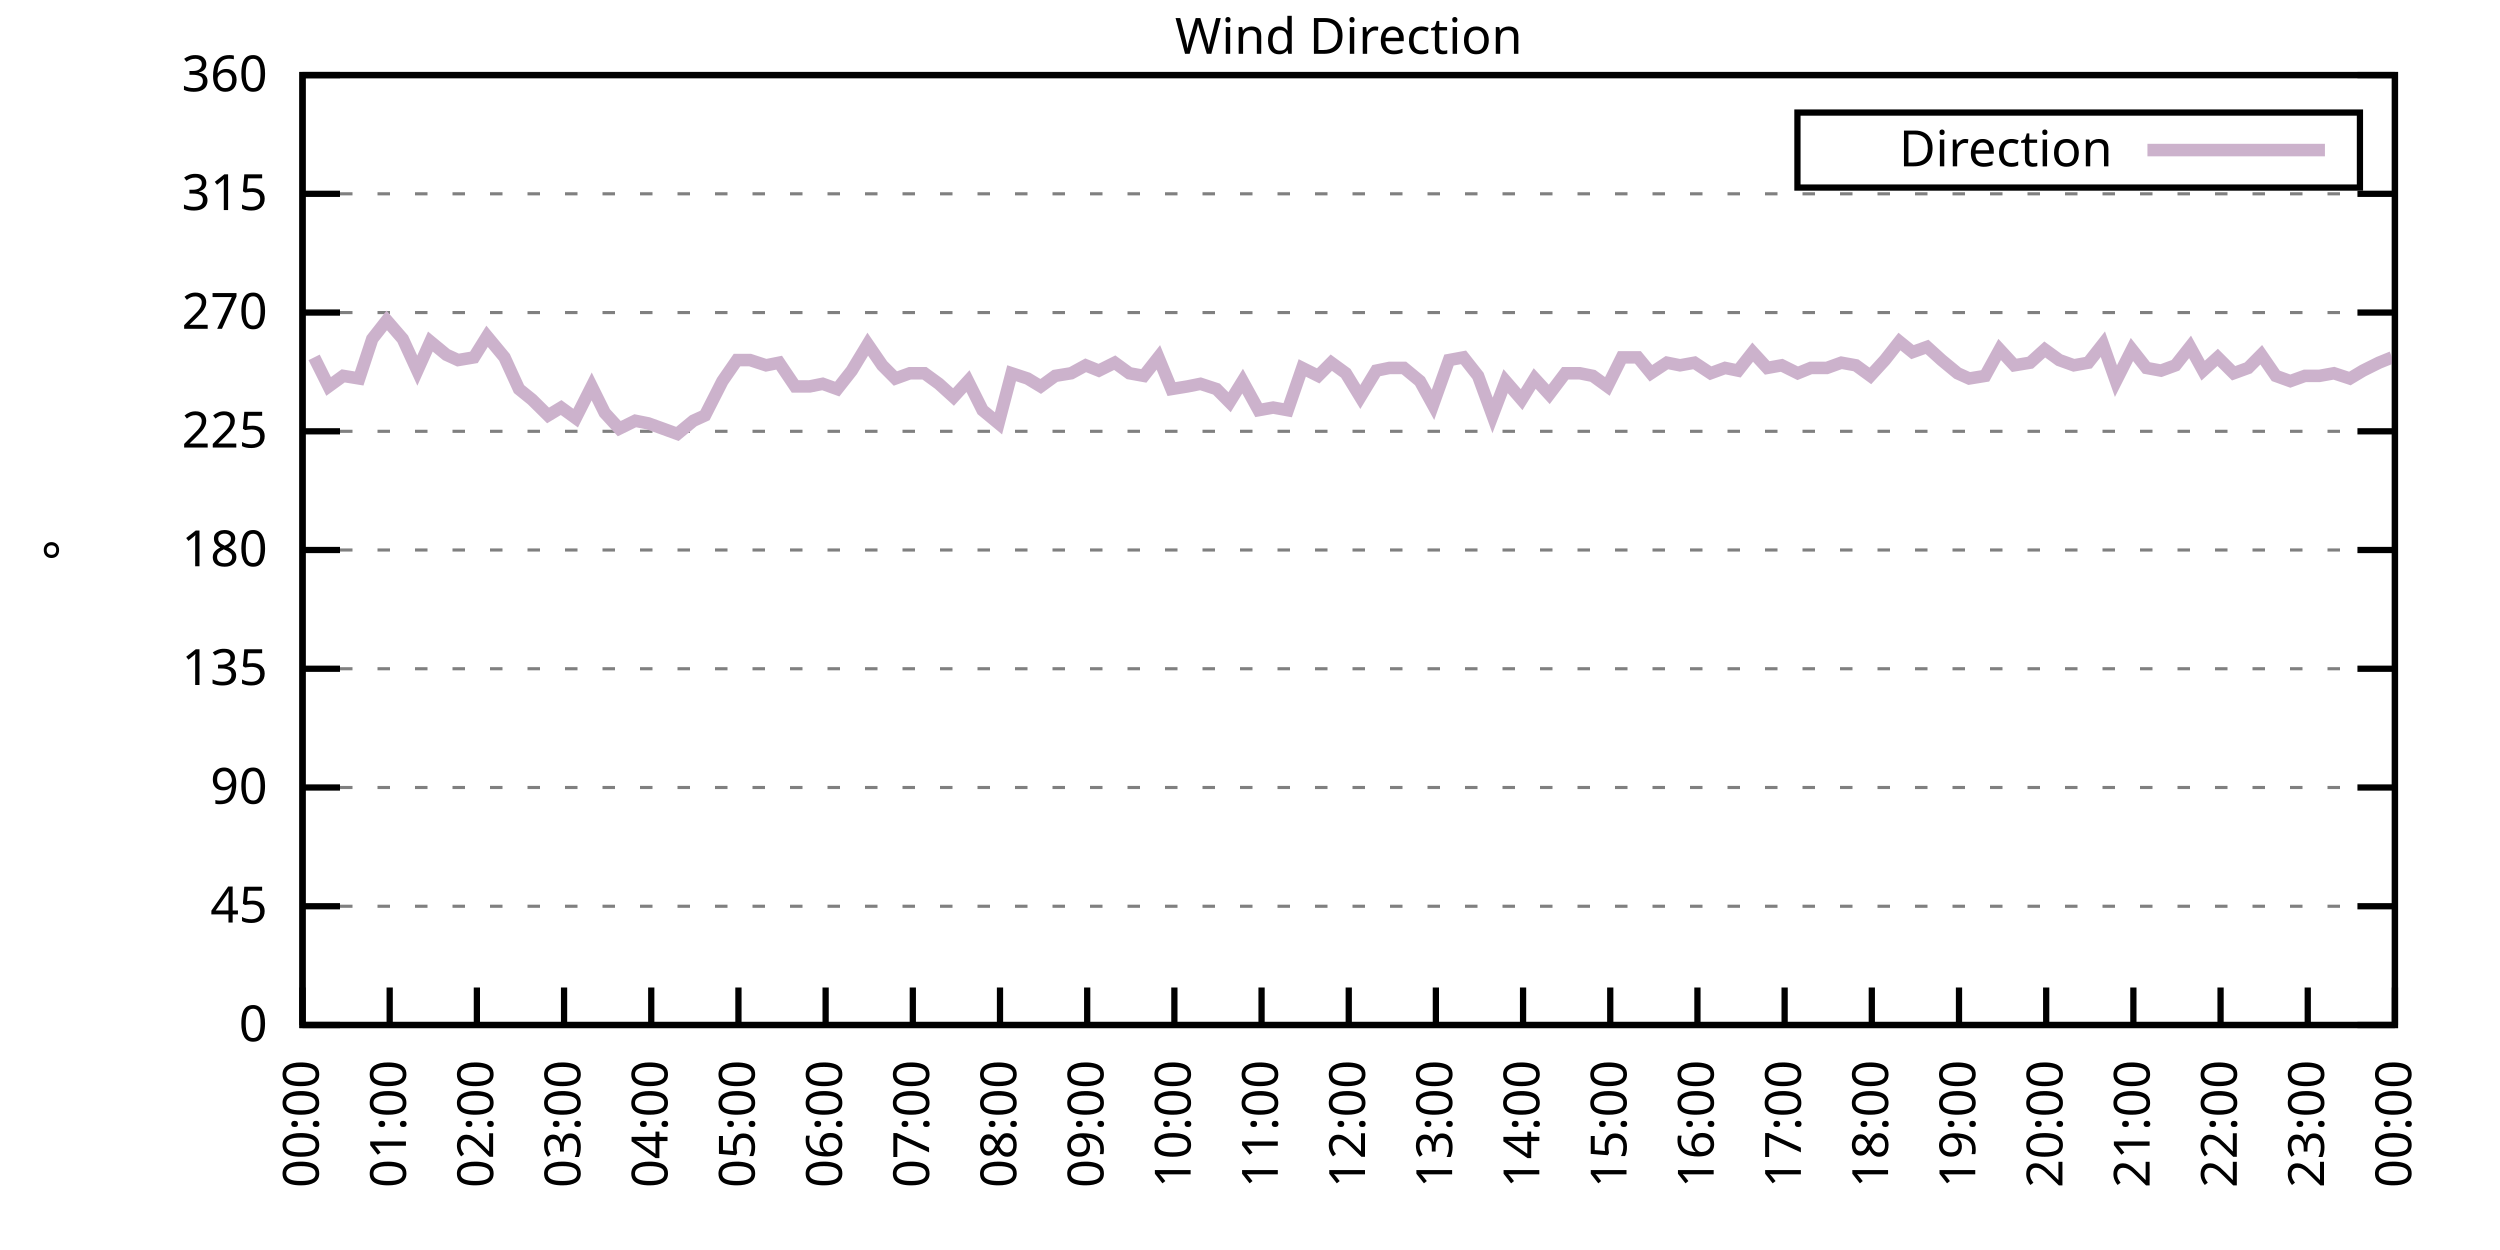
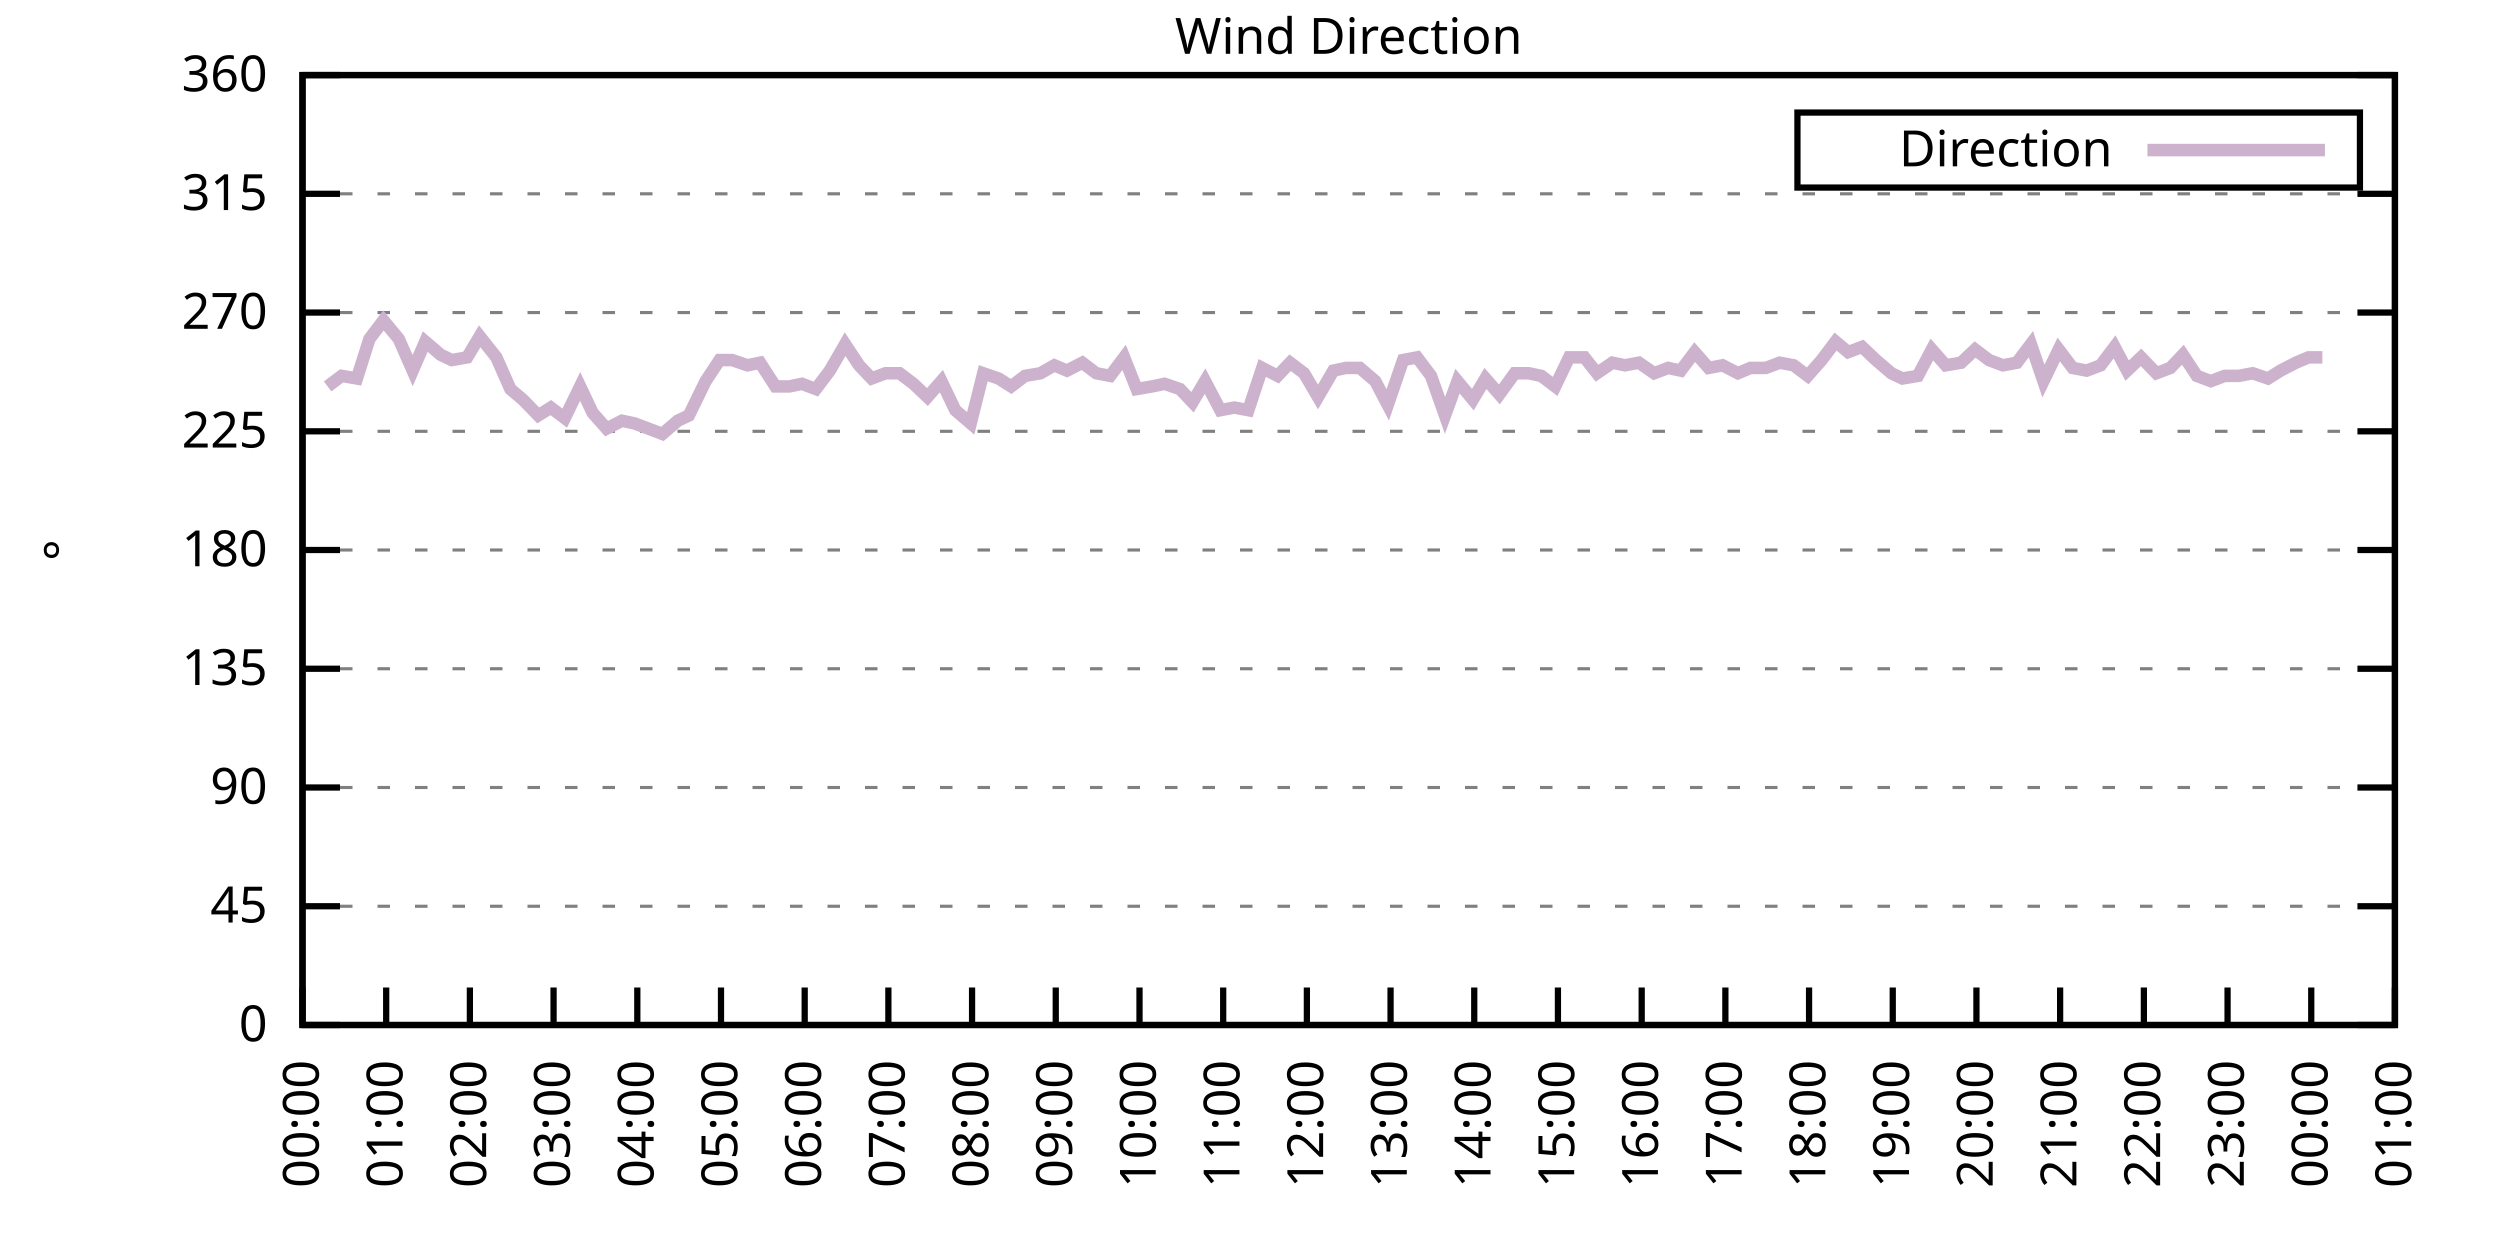
<svg xmlns="http://www.w3.org/2000/svg" xmlns:xlink="http://www.w3.org/1999/xlink" width="400" height="200" viewBox="0 0 400 200">
  <g id="gnuplot_canvas">
    <rect x="0" y="0" width="400" height="200" fill="none" />
    <defs>
      <circle id="gpDot" r="0.5" stroke-width="0.5" stroke="currentColor" />
      <path id="gpPt0" stroke-width="0.333" stroke="currentColor" d="M-1,0 h2 M0,-1 v2" />
      <path id="gpPt1" stroke-width="0.333" stroke="currentColor" d="M-1,-1 L1,1 M1,-1 L-1,1" />
      <path id="gpPt2" stroke-width="0.333" stroke="currentColor" d="M-1,0 L1,0 M0,-1 L0,1 M-1,-1 L1,1 M-1,1 L1,-1" />
      <rect id="gpPt3" stroke-width="0.333" stroke="currentColor" x="-1" y="-1" width="2" height="2" />
      <rect id="gpPt4" stroke-width="0.333" stroke="currentColor" fill="currentColor" x="-1" y="-1" width="2" height="2" />
      <circle id="gpPt5" stroke-width="0.333" stroke="currentColor" cx="0" cy="0" r="1" />
      <use xlink:href="#gpPt5" id="gpPt6" fill="currentColor" stroke="none" />
      <path id="gpPt7" stroke-width="0.333" stroke="currentColor" d="M0,-1.33 L-1.33,0.67 L1.33,0.67 z" />
      <use xlink:href="#gpPt7" id="gpPt8" fill="currentColor" stroke="none" />
      <use xlink:href="#gpPt7" id="gpPt9" stroke="currentColor" transform="rotate(180)" />
      <use xlink:href="#gpPt9" id="gpPt10" fill="currentColor" stroke="none" />
      <use xlink:href="#gpPt3" id="gpPt11" stroke="currentColor" transform="rotate(45)" />
      <use xlink:href="#gpPt11" id="gpPt12" fill="currentColor" stroke="none" />
      <path id="gpPt13" stroke-width="0.333" stroke="currentColor" d="M0,1.330 L1.265,0.411 L0.782,-1.067 L-0.782,-1.076 L-1.265,0.411 z" />
      <use xlink:href="#gpPt13" id="gpPt14" fill="currentColor" stroke="none" />
      <filter id="textbox" filterUnits="objectBoundingBox" x="0" y="0" height="1" width="1">
        <feFlood flood-color="white" flood-opacity="1" result="bgnd" />
        <feComposite in="SourceGraphic" in2="bgnd" operator="atop" />
      </filter>
      <filter id="greybox" filterUnits="objectBoundingBox" x="0" y="0" height="1" width="1">
        <feFlood flood-color="lightgrey" flood-opacity="1" result="grey" />
        <feComposite in="SourceGraphic" in2="grey" operator="atop" />
      </filter>
    </defs>
    <g fill="none" color="white" stroke="currentColor" stroke-width="1.00" stroke-linecap="butt" stroke-linejoin="miter">
</g>
    <g fill="none" color="black" stroke="currentColor" stroke-width="1.00" stroke-linecap="butt" stroke-linejoin="miter">
      <g stroke="none" shape-rendering="crispEdges">
        <polygon fill="rgb(255, 255, 255)" points="48.40,164.00 383.18,164.00 383.18,12.02 48.40,12.02 " />
      </g>
    </g>
    <g fill="none" color="black" stroke="currentColor" stroke-width="1.00" stroke-linecap="butt" stroke-linejoin="miter">
</g>
    <g fill="none" color="black" stroke="black" stroke-width="0.50" stroke-linecap="butt" stroke-linejoin="miter">
</g>
    <g fill="none" color="gray" stroke="currentColor" stroke-width="0.50" stroke-linecap="butt" stroke-linejoin="miter">
      <path stroke="gray" stroke-dasharray="2,4" class="gridline" d="M48.40,164.00 L383.19,164.00  " />
    </g>
    <g fill="none" color="gray" stroke="gray" stroke-width="1.00" stroke-linecap="butt" stroke-linejoin="miter">
</g>
    <g fill="none" color="black" stroke="currentColor" stroke-width="1.00" stroke-linecap="butt" stroke-linejoin="miter">
      <path stroke="black" d="M48.40,164.00 L54.40,164.00 M383.19,164.00 L377.19,164.00  " />
      <g transform="translate(42.80,166.60)" stroke="none" fill="black" font-family="Sans" font-size="8.00" text-anchor="end">
        <text>
          <tspan font-family="Sans"> 0</tspan>
        </text>
      </g>
    </g>
    <g fill="none" color="black" stroke="currentColor" stroke-width="1.00" stroke-linecap="butt" stroke-linejoin="miter">
</g>
    <g fill="none" color="black" stroke="black" stroke-width="0.50" stroke-linecap="butt" stroke-linejoin="miter">
</g>
    <g fill="none" color="gray" stroke="currentColor" stroke-width="0.50" stroke-linecap="butt" stroke-linejoin="miter">
      <path stroke="gray" stroke-dasharray="2,4" class="gridline" d="M48.40,145.00 L383.19,145.00  " />
    </g>
    <g fill="none" color="gray" stroke="gray" stroke-width="1.00" stroke-linecap="butt" stroke-linejoin="miter">
</g>
    <g fill="none" color="black" stroke="currentColor" stroke-width="1.00" stroke-linecap="butt" stroke-linejoin="miter">
      <path stroke="black" d="M48.40,145.00 L54.40,145.00 M383.19,145.00 L377.19,145.00  " />
      <g transform="translate(42.80,147.60)" stroke="none" fill="black" font-family="Sans" font-size="8.00" text-anchor="end">
        <text>
          <tspan font-family="Sans"> 45</tspan>
        </text>
      </g>
    </g>
    <g fill="none" color="black" stroke="currentColor" stroke-width="1.00" stroke-linecap="butt" stroke-linejoin="miter">
</g>
    <g fill="none" color="black" stroke="black" stroke-width="0.50" stroke-linecap="butt" stroke-linejoin="miter">
</g>
    <g fill="none" color="gray" stroke="currentColor" stroke-width="0.50" stroke-linecap="butt" stroke-linejoin="miter">
      <path stroke="gray" stroke-dasharray="2,4" class="gridline" d="M48.40,126.00 L383.19,126.00  " />
    </g>
    <g fill="none" color="gray" stroke="gray" stroke-width="1.00" stroke-linecap="butt" stroke-linejoin="miter">
</g>
    <g fill="none" color="black" stroke="currentColor" stroke-width="1.00" stroke-linecap="butt" stroke-linejoin="miter">
      <path stroke="black" d="M48.40,126.00 L54.40,126.00 M383.19,126.00 L377.19,126.00  " />
      <g transform="translate(42.80,128.60)" stroke="none" fill="black" font-family="Sans" font-size="8.00" text-anchor="end">
        <text>
          <tspan font-family="Sans"> 90</tspan>
        </text>
      </g>
    </g>
    <g fill="none" color="black" stroke="currentColor" stroke-width="1.00" stroke-linecap="butt" stroke-linejoin="miter">
</g>
    <g fill="none" color="black" stroke="black" stroke-width="0.50" stroke-linecap="butt" stroke-linejoin="miter">
</g>
    <g fill="none" color="gray" stroke="currentColor" stroke-width="0.50" stroke-linecap="butt" stroke-linejoin="miter">
      <path stroke="gray" stroke-dasharray="2,4" class="gridline" d="M48.40,107.00 L383.19,107.00  " />
    </g>
    <g fill="none" color="gray" stroke="gray" stroke-width="1.00" stroke-linecap="butt" stroke-linejoin="miter">
</g>
    <g fill="none" color="black" stroke="currentColor" stroke-width="1.00" stroke-linecap="butt" stroke-linejoin="miter">
      <path stroke="black" d="M48.40,107.00 L54.40,107.00 M383.19,107.00 L377.19,107.00  " />
      <g transform="translate(42.80,109.60)" stroke="none" fill="black" font-family="Sans" font-size="8.00" text-anchor="end">
        <text>
          <tspan font-family="Sans"> 135</tspan>
        </text>
      </g>
    </g>
    <g fill="none" color="black" stroke="currentColor" stroke-width="1.00" stroke-linecap="butt" stroke-linejoin="miter">
</g>
    <g fill="none" color="black" stroke="black" stroke-width="0.50" stroke-linecap="butt" stroke-linejoin="miter">
</g>
    <g fill="none" color="gray" stroke="currentColor" stroke-width="0.50" stroke-linecap="butt" stroke-linejoin="miter">
      <path stroke="gray" stroke-dasharray="2,4" class="gridline" d="M48.40,88.00 L383.19,88.00  " />
    </g>
    <g fill="none" color="gray" stroke="gray" stroke-width="1.00" stroke-linecap="butt" stroke-linejoin="miter">
</g>
    <g fill="none" color="black" stroke="currentColor" stroke-width="1.00" stroke-linecap="butt" stroke-linejoin="miter">
      <path stroke="black" d="M48.40,88.00 L54.40,88.00 M383.19,88.00 L377.19,88.00  " />
      <g transform="translate(42.80,90.60)" stroke="none" fill="black" font-family="Sans" font-size="8.00" text-anchor="end">
        <text>
          <tspan font-family="Sans"> 180</tspan>
        </text>
      </g>
    </g>
    <g fill="none" color="black" stroke="currentColor" stroke-width="1.00" stroke-linecap="butt" stroke-linejoin="miter">
</g>
    <g fill="none" color="black" stroke="black" stroke-width="0.50" stroke-linecap="butt" stroke-linejoin="miter">
</g>
    <g fill="none" color="gray" stroke="currentColor" stroke-width="0.50" stroke-linecap="butt" stroke-linejoin="miter">
      <path stroke="gray" stroke-dasharray="2,4" class="gridline" d="M48.40,69.01 L383.19,69.01  " />
    </g>
    <g fill="none" color="gray" stroke="gray" stroke-width="1.00" stroke-linecap="butt" stroke-linejoin="miter">
</g>
    <g fill="none" color="black" stroke="currentColor" stroke-width="1.00" stroke-linecap="butt" stroke-linejoin="miter">
      <path stroke="black" d="M48.40,69.01 L54.40,69.01 M383.19,69.01 L377.19,69.01  " />
      <g transform="translate(42.80,71.61)" stroke="none" fill="black" font-family="Sans" font-size="8.00" text-anchor="end">
        <text>
          <tspan font-family="Sans"> 225</tspan>
        </text>
      </g>
    </g>
    <g fill="none" color="black" stroke="currentColor" stroke-width="1.00" stroke-linecap="butt" stroke-linejoin="miter">
</g>
    <g fill="none" color="black" stroke="black" stroke-width="0.50" stroke-linecap="butt" stroke-linejoin="miter">
</g>
    <g fill="none" color="gray" stroke="currentColor" stroke-width="0.50" stroke-linecap="butt" stroke-linejoin="miter">
      <path stroke="gray" stroke-dasharray="2,4" class="gridline" d="M48.40,50.01 L383.19,50.01  " />
    </g>
    <g fill="none" color="gray" stroke="gray" stroke-width="1.00" stroke-linecap="butt" stroke-linejoin="miter">
</g>
    <g fill="none" color="black" stroke="currentColor" stroke-width="1.00" stroke-linecap="butt" stroke-linejoin="miter">
      <path stroke="black" d="M48.40,50.01 L54.40,50.01 M383.19,50.01 L377.19,50.01  " />
      <g transform="translate(42.80,52.61)" stroke="none" fill="black" font-family="Sans" font-size="8.00" text-anchor="end">
        <text>
          <tspan font-family="Sans"> 270</tspan>
        </text>
      </g>
    </g>
    <g fill="none" color="black" stroke="currentColor" stroke-width="1.00" stroke-linecap="butt" stroke-linejoin="miter">
</g>
    <g fill="none" color="black" stroke="black" stroke-width="0.50" stroke-linecap="butt" stroke-linejoin="miter">
</g>
    <g fill="none" color="gray" stroke="currentColor" stroke-width="0.50" stroke-linecap="butt" stroke-linejoin="miter">
      <path stroke="gray" stroke-dasharray="2,4" class="gridline" d="M48.40,31.01 L383.19,31.01  " />
    </g>
    <g fill="none" color="gray" stroke="gray" stroke-width="1.00" stroke-linecap="butt" stroke-linejoin="miter">
</g>
    <g fill="none" color="black" stroke="currentColor" stroke-width="1.00" stroke-linecap="butt" stroke-linejoin="miter">
      <path stroke="black" d="M48.40,31.01 L54.40,31.01 M383.19,31.01 L377.19,31.01  " />
      <g transform="translate(42.80,33.61)" stroke="none" fill="black" font-family="Sans" font-size="8.00" text-anchor="end">
        <text>
          <tspan font-family="Sans"> 315</tspan>
        </text>
      </g>
    </g>
    <g fill="none" color="black" stroke="currentColor" stroke-width="1.00" stroke-linecap="butt" stroke-linejoin="miter">
</g>
    <g fill="none" color="black" stroke="black" stroke-width="0.50" stroke-linecap="butt" stroke-linejoin="miter">
</g>
    <g fill="none" color="gray" stroke="currentColor" stroke-width="0.50" stroke-linecap="butt" stroke-linejoin="miter">
      <path stroke="gray" stroke-dasharray="2,4" class="gridline" d="M48.40,12.01 L383.19,12.01  " />
    </g>
    <g fill="none" color="gray" stroke="gray" stroke-width="1.00" stroke-linecap="butt" stroke-linejoin="miter">
</g>
    <g fill="none" color="black" stroke="currentColor" stroke-width="1.00" stroke-linecap="butt" stroke-linejoin="miter">
      <path stroke="black" d="M48.40,12.01 L54.40,12.01 M383.19,12.01 L377.19,12.01  " />
      <g transform="translate(42.80,14.61)" stroke="none" fill="black" font-family="Sans" font-size="8.00" text-anchor="end">
        <text>
          <tspan font-family="Sans"> 360</tspan>
        </text>
      </g>
    </g>
    <g fill="none" color="black" stroke="currentColor" stroke-width="1.00" stroke-linecap="butt" stroke-linejoin="miter">
      <path stroke="black" d="M48.40,164.00 L48.40,158.00  " />
      <g transform="translate(51.00,169.60) rotate(270.00)" stroke="none" fill="black" font-family="Sans" font-size="8.00" text-anchor="end">
        <text>
          <tspan font-family="Sans">00:00</tspan>
        </text>
      </g>
    </g>
    <g fill="none" color="black" stroke="currentColor" stroke-width="1.00" stroke-linecap="butt" stroke-linejoin="miter">
-       <path stroke="black" d="M62.35,164.00 L62.35,158.00  " />
-       <g transform="translate(64.95,169.60) rotate(270.00)" stroke="none" fill="black" font-family="Sans" font-size="8.00" text-anchor="end">
+       <path stroke="black" d="M61.79,164.00 L61.79,158.00  " />
+       <g transform="translate(64.39,169.60) rotate(270.00)" stroke="none" fill="black" font-family="Sans" font-size="8.00" text-anchor="end">
        <text>
          <tspan font-family="Sans">01:00</tspan>
        </text>
      </g>
    </g>
    <g fill="none" color="black" stroke="currentColor" stroke-width="1.00" stroke-linecap="butt" stroke-linejoin="miter">
-       <path stroke="black" d="M76.30,164.00 L76.30,158.00  " />
-       <g transform="translate(78.90,169.60) rotate(270.00)" stroke="none" fill="black" font-family="Sans" font-size="8.00" text-anchor="end">
+       <path stroke="black" d="M75.18,164.00 L75.18,158.00  " />
+       <g transform="translate(77.78,169.60) rotate(270.00)" stroke="none" fill="black" font-family="Sans" font-size="8.00" text-anchor="end">
        <text>
          <tspan font-family="Sans">02:00</tspan>
        </text>
      </g>
    </g>
    <g fill="none" color="black" stroke="currentColor" stroke-width="1.00" stroke-linecap="butt" stroke-linejoin="miter">
-       <path stroke="black" d="M90.25,164.00 L90.25,158.00  " />
-       <g transform="translate(92.85,169.60) rotate(270.00)" stroke="none" fill="black" font-family="Sans" font-size="8.00" text-anchor="end">
+       <path stroke="black" d="M88.57,164.00 L88.57,158.00  " />
+       <g transform="translate(91.17,169.60) rotate(270.00)" stroke="none" fill="black" font-family="Sans" font-size="8.00" text-anchor="end">
        <text>
          <tspan font-family="Sans">03:00</tspan>
        </text>
      </g>
    </g>
    <g fill="none" color="black" stroke="currentColor" stroke-width="1.00" stroke-linecap="butt" stroke-linejoin="miter">
-       <path stroke="black" d="M104.20,164.00 L104.20,158.00  " />
-       <g transform="translate(106.80,169.60) rotate(270.00)" stroke="none" fill="black" font-family="Sans" font-size="8.00" text-anchor="end">
+       <path stroke="black" d="M101.97,164.00 L101.97,158.00  " />
+       <g transform="translate(104.57,169.60) rotate(270.00)" stroke="none" fill="black" font-family="Sans" font-size="8.00" text-anchor="end">
        <text>
          <tspan font-family="Sans">04:00</tspan>
        </text>
      </g>
    </g>
    <g fill="none" color="black" stroke="currentColor" stroke-width="1.00" stroke-linecap="butt" stroke-linejoin="miter">
-       <path stroke="black" d="M118.15,164.00 L118.15,158.00  " />
-       <g transform="translate(120.75,169.60) rotate(270.00)" stroke="none" fill="black" font-family="Sans" font-size="8.00" text-anchor="end">
+       <path stroke="black" d="M115.36,164.00 L115.36,158.00  " />
+       <g transform="translate(117.96,169.60) rotate(270.00)" stroke="none" fill="black" font-family="Sans" font-size="8.00" text-anchor="end">
        <text>
          <tspan font-family="Sans">05:00</tspan>
        </text>
      </g>
    </g>
    <g fill="none" color="black" stroke="currentColor" stroke-width="1.00" stroke-linecap="butt" stroke-linejoin="miter">
-       <path stroke="black" d="M132.10,164.00 L132.10,158.00  " />
-       <g transform="translate(134.70,169.60) rotate(270.00)" stroke="none" fill="black" font-family="Sans" font-size="8.00" text-anchor="end">
+       <path stroke="black" d="M128.75,164.00 L128.75,158.00  " />
+       <g transform="translate(131.35,169.60) rotate(270.00)" stroke="none" fill="black" font-family="Sans" font-size="8.00" text-anchor="end">
        <text>
          <tspan font-family="Sans">06:00</tspan>
        </text>
      </g>
    </g>
    <g fill="none" color="black" stroke="currentColor" stroke-width="1.00" stroke-linecap="butt" stroke-linejoin="miter">
-       <path stroke="black" d="M146.05,164.00 L146.05,158.00  " />
-       <g transform="translate(148.65,169.60) rotate(270.00)" stroke="none" fill="black" font-family="Sans" font-size="8.00" text-anchor="end">
+       <path stroke="black" d="M142.14,164.00 L142.14,158.00  " />
+       <g transform="translate(144.74,169.60) rotate(270.00)" stroke="none" fill="black" font-family="Sans" font-size="8.00" text-anchor="end">
        <text>
          <tspan font-family="Sans">07:00</tspan>
        </text>
      </g>
    </g>
    <g fill="none" color="black" stroke="currentColor" stroke-width="1.00" stroke-linecap="butt" stroke-linejoin="miter">
-       <path stroke="black" d="M160.00,164.00 L160.00,158.00  " />
-       <g transform="translate(162.60,169.60) rotate(270.00)" stroke="none" fill="black" font-family="Sans" font-size="8.00" text-anchor="end">
+       <path stroke="black" d="M155.53,164.00 L155.53,158.00  " />
+       <g transform="translate(158.13,169.60) rotate(270.00)" stroke="none" fill="black" font-family="Sans" font-size="8.00" text-anchor="end">
        <text>
          <tspan font-family="Sans">08:00</tspan>
        </text>
      </g>
    </g>
    <g fill="none" color="black" stroke="currentColor" stroke-width="1.00" stroke-linecap="butt" stroke-linejoin="miter">
-       <path stroke="black" d="M173.95,164.00 L173.95,158.00  " />
-       <g transform="translate(176.55,169.60) rotate(270.00)" stroke="none" fill="black" font-family="Sans" font-size="8.00" text-anchor="end">
+       <path stroke="black" d="M168.92,164.00 L168.92,158.00  " />
+       <g transform="translate(171.52,169.60) rotate(270.00)" stroke="none" fill="black" font-family="Sans" font-size="8.00" text-anchor="end">
        <text>
          <tspan font-family="Sans">09:00</tspan>
        </text>
      </g>
    </g>
    <g fill="none" color="black" stroke="currentColor" stroke-width="1.00" stroke-linecap="butt" stroke-linejoin="miter">
-       <path stroke="black" d="M187.90,164.00 L187.90,158.00  " />
-       <g transform="translate(190.50,169.60) rotate(270.00)" stroke="none" fill="black" font-family="Sans" font-size="8.00" text-anchor="end">
+       <path stroke="black" d="M182.32,164.00 L182.32,158.00  " />
+       <g transform="translate(184.92,169.60) rotate(270.00)" stroke="none" fill="black" font-family="Sans" font-size="8.00" text-anchor="end">
        <text>
          <tspan font-family="Sans">10:00</tspan>
        </text>
      </g>
    </g>
    <g fill="none" color="black" stroke="currentColor" stroke-width="1.00" stroke-linecap="butt" stroke-linejoin="miter">
-       <path stroke="black" d="M201.85,164.00 L201.85,158.00  " />
-       <g transform="translate(204.45,169.60) rotate(270.00)" stroke="none" fill="black" font-family="Sans" font-size="8.00" text-anchor="end">
+       <path stroke="black" d="M195.71,164.00 L195.71,158.00  " />
+       <g transform="translate(198.31,169.60) rotate(270.00)" stroke="none" fill="black" font-family="Sans" font-size="8.00" text-anchor="end">
        <text>
          <tspan font-family="Sans">11:00</tspan>
        </text>
      </g>
    </g>
    <g fill="none" color="black" stroke="currentColor" stroke-width="1.00" stroke-linecap="butt" stroke-linejoin="miter">
-       <path stroke="black" d="M215.80,164.00 L215.80,158.00  " />
-       <g transform="translate(218.40,169.60) rotate(270.00)" stroke="none" fill="black" font-family="Sans" font-size="8.00" text-anchor="end">
+       <path stroke="black" d="M209.10,164.00 L209.10,158.00  " />
+       <g transform="translate(211.70,169.60) rotate(270.00)" stroke="none" fill="black" font-family="Sans" font-size="8.00" text-anchor="end">
        <text>
          <tspan font-family="Sans">12:00</tspan>
        </text>
      </g>
    </g>
    <g fill="none" color="black" stroke="currentColor" stroke-width="1.00" stroke-linecap="butt" stroke-linejoin="miter">
-       <path stroke="black" d="M229.74,164.00 L229.74,158.00  " />
-       <g transform="translate(232.34,169.60) rotate(270.00)" stroke="none" fill="black" font-family="Sans" font-size="8.00" text-anchor="end">
+       <path stroke="black" d="M222.49,164.00 L222.49,158.00  " />
+       <g transform="translate(225.09,169.60) rotate(270.00)" stroke="none" fill="black" font-family="Sans" font-size="8.00" text-anchor="end">
        <text>
          <tspan font-family="Sans">13:00</tspan>
        </text>
      </g>
    </g>
    <g fill="none" color="black" stroke="currentColor" stroke-width="1.00" stroke-linecap="butt" stroke-linejoin="miter">
-       <path stroke="black" d="M243.69,164.00 L243.69,158.00  " />
-       <g transform="translate(246.29,169.60) rotate(270.00)" stroke="none" fill="black" font-family="Sans" font-size="8.00" text-anchor="end">
+       <path stroke="black" d="M235.88,164.00 L235.88,158.00  " />
+       <g transform="translate(238.48,169.60) rotate(270.00)" stroke="none" fill="black" font-family="Sans" font-size="8.00" text-anchor="end">
        <text>
          <tspan font-family="Sans">14:00</tspan>
        </text>
      </g>
    </g>
    <g fill="none" color="black" stroke="currentColor" stroke-width="1.00" stroke-linecap="butt" stroke-linejoin="miter">
-       <path stroke="black" d="M257.64,164.00 L257.64,158.00  " />
-       <g transform="translate(260.24,169.60) rotate(270.00)" stroke="none" fill="black" font-family="Sans" font-size="8.00" text-anchor="end">
+       <path stroke="black" d="M249.27,164.00 L249.27,158.00  " />
+       <g transform="translate(251.87,169.60) rotate(270.00)" stroke="none" fill="black" font-family="Sans" font-size="8.00" text-anchor="end">
        <text>
          <tspan font-family="Sans">15:00</tspan>
        </text>
      </g>
    </g>
    <g fill="none" color="black" stroke="currentColor" stroke-width="1.00" stroke-linecap="butt" stroke-linejoin="miter">
-       <path stroke="black" d="M271.59,164.00 L271.59,158.00  " />
-       <g transform="translate(274.19,169.60) rotate(270.00)" stroke="none" fill="black" font-family="Sans" font-size="8.00" text-anchor="end">
+       <path stroke="black" d="M262.67,164.00 L262.67,158.00  " />
+       <g transform="translate(265.27,169.60) rotate(270.00)" stroke="none" fill="black" font-family="Sans" font-size="8.00" text-anchor="end">
        <text>
          <tspan font-family="Sans">16:00</tspan>
        </text>
      </g>
    </g>
    <g fill="none" color="black" stroke="currentColor" stroke-width="1.00" stroke-linecap="butt" stroke-linejoin="miter">
-       <path stroke="black" d="M285.54,164.00 L285.54,158.00  " />
-       <g transform="translate(288.14,169.60) rotate(270.00)" stroke="none" fill="black" font-family="Sans" font-size="8.00" text-anchor="end">
+       <path stroke="black" d="M276.06,164.00 L276.06,158.00  " />
+       <g transform="translate(278.66,169.60) rotate(270.00)" stroke="none" fill="black" font-family="Sans" font-size="8.00" text-anchor="end">
        <text>
          <tspan font-family="Sans">17:00</tspan>
        </text>
      </g>
    </g>
    <g fill="none" color="black" stroke="currentColor" stroke-width="1.00" stroke-linecap="butt" stroke-linejoin="miter">
-       <path stroke="black" d="M299.49,164.00 L299.49,158.00  " />
-       <g transform="translate(302.09,169.60) rotate(270.00)" stroke="none" fill="black" font-family="Sans" font-size="8.00" text-anchor="end">
+       <path stroke="black" d="M289.45,164.00 L289.45,158.00  " />
+       <g transform="translate(292.05,169.60) rotate(270.00)" stroke="none" fill="black" font-family="Sans" font-size="8.00" text-anchor="end">
        <text>
          <tspan font-family="Sans">18:00</tspan>
        </text>
      </g>
    </g>
    <g fill="none" color="black" stroke="currentColor" stroke-width="1.00" stroke-linecap="butt" stroke-linejoin="miter">
-       <path stroke="black" d="M313.44,164.00 L313.44,158.00  " />
-       <g transform="translate(316.04,169.60) rotate(270.00)" stroke="none" fill="black" font-family="Sans" font-size="8.00" text-anchor="end">
+       <path stroke="black" d="M302.84,164.00 L302.84,158.00  " />
+       <g transform="translate(305.44,169.60) rotate(270.00)" stroke="none" fill="black" font-family="Sans" font-size="8.00" text-anchor="end">
        <text>
          <tspan font-family="Sans">19:00</tspan>
        </text>
      </g>
    </g>
    <g fill="none" color="black" stroke="currentColor" stroke-width="1.00" stroke-linecap="butt" stroke-linejoin="miter">
-       <path stroke="black" d="M327.39,164.00 L327.39,158.00  " />
-       <g transform="translate(329.99,169.60) rotate(270.00)" stroke="none" fill="black" font-family="Sans" font-size="8.00" text-anchor="end">
+       <path stroke="black" d="M316.23,164.00 L316.23,158.00  " />
+       <g transform="translate(318.83,169.60) rotate(270.00)" stroke="none" fill="black" font-family="Sans" font-size="8.00" text-anchor="end">
        <text>
          <tspan font-family="Sans">20:00</tspan>
        </text>
      </g>
    </g>
    <g fill="none" color="black" stroke="currentColor" stroke-width="1.00" stroke-linecap="butt" stroke-linejoin="miter">
-       <path stroke="black" d="M341.34,164.00 L341.34,158.00  " />
-       <g transform="translate(343.94,169.60) rotate(270.00)" stroke="none" fill="black" font-family="Sans" font-size="8.00" text-anchor="end">
+       <path stroke="black" d="M329.62,164.00 L329.62,158.00  " />
+       <g transform="translate(332.22,169.60) rotate(270.00)" stroke="none" fill="black" font-family="Sans" font-size="8.00" text-anchor="end">
        <text>
          <tspan font-family="Sans">21:00</tspan>
        </text>
      </g>
    </g>
    <g fill="none" color="black" stroke="currentColor" stroke-width="1.00" stroke-linecap="butt" stroke-linejoin="miter">
-       <path stroke="black" d="M355.29,164.00 L355.29,158.00  " />
-       <g transform="translate(357.89,169.60) rotate(270.00)" stroke="none" fill="black" font-family="Sans" font-size="8.00" text-anchor="end">
+       <path stroke="black" d="M343.02,164.00 L343.02,158.00  " />
+       <g transform="translate(345.62,169.60) rotate(270.00)" stroke="none" fill="black" font-family="Sans" font-size="8.00" text-anchor="end">
        <text>
          <tspan font-family="Sans">22:00</tspan>
        </text>
      </g>
    </g>
    <g fill="none" color="black" stroke="currentColor" stroke-width="1.00" stroke-linecap="butt" stroke-linejoin="miter">
-       <path stroke="black" d="M369.24,164.00 L369.24,158.00  " />
-       <g transform="translate(371.84,169.60) rotate(270.00)" stroke="none" fill="black" font-family="Sans" font-size="8.00" text-anchor="end">
+       <path stroke="black" d="M356.41,164.00 L356.41,158.00  " />
+       <g transform="translate(359.01,169.60) rotate(270.00)" stroke="none" fill="black" font-family="Sans" font-size="8.00" text-anchor="end">
        <text>
          <tspan font-family="Sans">23:00</tspan>
+         </text>
+       </g>
+     </g>
+     <g fill="none" color="black" stroke="currentColor" stroke-width="1.00" stroke-linecap="butt" stroke-linejoin="miter">
+       <path stroke="black" d="M369.80,164.00 L369.80,158.00  " />
+       <g transform="translate(372.40,169.60) rotate(270.00)" stroke="none" fill="black" font-family="Sans" font-size="8.00" text-anchor="end">
+         <text>
+           <tspan font-family="Sans">00:00</tspan>
        </text>
      </g>
    </g>
    <g fill="none" color="black" stroke="currentColor" stroke-width="1.00" stroke-linecap="butt" stroke-linejoin="miter">
      <path stroke="black" d="M383.19,164.00 L383.19,158.00  " />
      <g transform="translate(385.79,169.60) rotate(270.00)" stroke="none" fill="black" font-family="Sans" font-size="8.00" text-anchor="end">
        <text>
-           <tspan font-family="Sans">00:00</tspan>
+           <tspan font-family="Sans">01:00</tspan>
        </text>
      </g>
    </g>
    <g fill="none" color="black" stroke="currentColor" stroke-width="1.00" stroke-linecap="butt" stroke-linejoin="miter">
</g>
    <g fill="none" color="black" stroke="currentColor" stroke-width="1.00" stroke-linecap="butt" stroke-linejoin="miter">
      <path stroke="black" d="M48.40,12.01 L48.40,164.00 L383.19,164.00 L383.19,12.01 L48.40,12.01 Z  " />
    </g>
    <g fill="none" color="black" stroke="currentColor" stroke-width="1.00" stroke-linecap="butt" stroke-linejoin="miter">
</g>
    <g fill="none" color="black" stroke="currentColor" stroke-width="1.00" stroke-linecap="butt" stroke-linejoin="miter">
      <path stroke="black" d="M287.59,30.01 L287.59,18.01 L377.59,18.01 L377.59,30.01 L287.59,30.01 Z  " />
    </g>
    <g id="Wind_direction_plot_1">
      <g fill="none" color="white" stroke="black" stroke-width="2.00" stroke-linecap="butt" stroke-linejoin="miter">
</g>
      <g fill="none" color="black" stroke="currentColor" stroke-width="2.00" stroke-linecap="butt" stroke-linejoin="miter">
        <g transform="translate(337.99,26.61)" stroke="none" fill="black" font-family="Sans" font-size="8.00" text-anchor="end">
          <text>
            <tspan font-family="Sans">Direction</tspan>
          </text>
        </g>
      </g>
      <g fill="none" color="black" stroke="currentColor" stroke-width="2.00" stroke-linecap="butt" stroke-linejoin="miter">
-         <path stroke="rgb(204, 178, 204)" d="M343.59,24.01 L371.99,24.01 M50.26,57.18 L52.58,61.83 L54.91,60.14 L57.47,60.56 L59.56,54.23 L61.88,51.27   L64.44,54.23 L66.77,59.30 L68.86,54.65 L71.42,56.76 L73.28,57.61 L75.83,57.18 L77.93,53.81 L80.72,57.18   L83.04,62.25 L85.13,63.94 L87.69,66.47 L89.78,65.21 L92.11,66.90 L94.67,61.83 L96.76,66.05 L99.08,68.58   L101.64,67.32 L103.73,67.74 L106.06,68.58 L108.38,69.43 L110.94,67.32 L112.80,66.47 L115.59,60.98 L117.92,57.61   L120.01,57.61 L122.57,58.45 L124.66,58.03 L127.22,61.83 L129.54,61.83 L131.63,61.41 L133.96,62.25 L136.28,59.30   L138.84,55.07 L141.16,58.45 L143.26,60.56 L145.58,59.72 L147.91,59.72 L150.23,61.41 L152.56,63.52 L154.88,60.98   L157.21,65.63 L159.76,67.74 L161.86,59.72 L164.41,60.56 L166.51,61.83 L168.83,60.14 L171.39,59.72 L173.71,58.45   L175.81,59.30 L178.36,58.03 L180.69,59.72 L183.01,60.14 L185.34,57.18 L187.43,62.25 L189.99,61.83 L192.08,61.41   L194.64,62.25 L196.73,64.36 L198.82,60.98 L201.38,65.63 L203.71,65.21 L206.03,65.63 L208.36,58.87 L210.91,60.14   L213.01,58.03 L215.33,59.72 L217.65,63.52 L220.21,59.30 L222.30,58.87 L224.63,58.87 L227.19,60.98 L229.28,64.78   L231.84,57.61 L234.16,57.18 L236.49,60.14 L238.81,66.47 L240.90,60.98 L243.46,63.94 L245.55,60.56 L247.88,63.10   L250.44,59.72 L252.76,59.72 L254.85,60.14 L257.18,61.83 L259.50,57.18 L262.06,57.18 L264.15,59.72 L266.71,58.03   L268.80,58.45 L271.13,58.03 L273.69,59.72 L276.01,58.87 L278.10,59.30 L280.43,56.34 L282.75,58.87 L285.08,58.45   L287.64,59.72 L289.73,58.87 L292.29,58.87 L294.61,58.03 L296.94,58.45 L299.26,60.14 L301.58,57.61 L303.91,54.65   L306.00,56.34 L308.33,55.50 L310.65,57.61 L313.21,59.72 L315.07,60.56 L317.63,60.14 L319.95,55.92 L322.28,58.45   L324.83,58.03 L327.16,55.92 L329.48,57.61 L331.81,58.45 L334.13,58.03 L336.46,55.07 L338.55,60.98 L341.11,55.92   L343.43,58.87 L345.76,59.30 L348.08,58.45 L350.41,55.50 L352.50,59.30 L354.83,57.18 L357.38,59.72 L359.71,58.87   L361.80,56.76 L364.13,60.14 L366.45,60.98 L368.78,60.14 L371.10,60.14 L373.43,59.72 L375.98,60.56 L378.08,59.30   L380.63,58.03 L382.73,57.18  " />
+         <path stroke="rgb(204, 178, 204)" d="M343.59,24.01 L371.99,24.01 M52.42,61.83 L54.65,60.14 L57.10,60.56 L59.11,54.23 L61.35,51.27 L63.80,54.23   L66.03,59.30 L68.04,54.65 L70.50,56.76 L72.28,57.61 L74.74,57.18 L76.75,53.81 L79.42,57.18 L81.66,62.25   L83.66,63.94 L86.12,66.47 L88.13,65.21 L90.36,66.90 L92.82,61.83 L94.82,66.05 L97.06,68.58 L99.51,67.32   L101.52,67.74 L103.75,68.58 L105.98,69.43 L108.44,67.32 L110.22,66.47 L112.90,60.98 L115.13,57.61 L117.14,57.61   L119.60,58.45 L121.61,58.03 L124.06,61.83 L126.29,61.83 L128.30,61.41 L130.54,62.25 L132.77,59.30 L135.22,55.07   L137.45,58.45 L139.46,60.56 L141.69,59.72 L143.93,59.72 L146.16,61.41 L148.39,63.52 L150.62,60.98 L152.85,65.63   L155.31,67.74 L157.32,59.72 L159.77,60.56 L161.78,61.83 L164.01,60.14 L166.47,59.72 L168.70,58.45 L170.71,59.30   L173.17,58.03 L175.40,59.72 L177.63,60.14 L179.86,57.18 L181.87,62.25 L184.32,61.83 L186.33,61.41 L188.79,62.25   L190.80,64.36 L192.81,60.98 L195.26,65.63 L197.49,65.21 L199.73,65.63 L201.96,58.87 L204.41,60.14 L206.42,58.03   L208.65,59.72 L210.88,63.52 L213.34,59.30 L215.35,58.87 L217.58,58.87 L220.04,60.98 L222.04,64.78 L224.50,57.61   L226.73,57.18 L228.96,60.14 L231.20,66.47 L233.20,60.98 L235.66,63.94 L237.67,60.56 L239.90,63.10 L242.36,59.72   L244.59,59.72 L246.60,60.14 L248.83,61.83 L251.06,57.18 L253.51,57.18 L255.52,59.72 L257.98,58.03 L259.99,58.45   L262.22,58.03 L264.67,59.72 L266.91,58.87 L268.92,59.30 L271.15,56.34 L273.38,58.87 L275.61,58.45 L278.07,59.72   L280.07,58.87 L282.53,58.87 L284.76,58.03 L286.99,58.45 L289.23,60.14 L291.46,57.61 L293.69,54.65 L295.70,56.34   L297.93,55.50 L300.16,57.61 L302.62,59.72 L304.40,60.56 L306.86,60.14 L309.09,55.92 L311.32,58.45 L313.78,58.03   L316.01,55.92 L318.24,57.61 L320.47,58.45 L322.70,58.03 L324.94,55.07 L326.95,60.98 L329.40,55.92 L331.63,58.87   L333.86,59.30 L336.10,58.45 L338.33,55.50 L340.34,59.30 L342.57,57.18 L345.02,59.72 L347.26,58.87 L349.26,56.76   L351.50,60.14 L353.73,60.98 L355.96,60.14 L358.19,60.14 L360.42,59.72 L362.88,60.56 L364.89,59.30 L367.34,58.03   L369.35,57.18 L371.58,57.18  " />
      </g>
    </g>
    <g fill="none" color="black" stroke="currentColor" stroke-width="2.00" stroke-linecap="butt" stroke-linejoin="miter">
</g>
    <g fill="none" color="black" stroke="black" stroke-width="1.00" stroke-linecap="butt" stroke-linejoin="miter">
</g>
    <g fill="none" color="black" stroke="currentColor" stroke-width="1.00" stroke-linecap="butt" stroke-linejoin="miter">
      <path stroke="black" d="M48.40,12.01 L48.40,164.00 L383.19,164.00 L383.19,12.01 L48.40,12.01 Z  " />
      <g transform="translate(12.80,88.01) rotate(270.00)" stroke="none" fill="black" font-family="Sans" font-size="8.00" text-anchor="middle">
        <text>
          <tspan font-family="Sans">°</tspan>
        </text>
      </g>
    </g>
    <g fill="none" color="black" stroke="currentColor" stroke-width="1.00" stroke-linecap="butt" stroke-linejoin="miter">
</g>
    <g fill="none" color="black" stroke="currentColor" stroke-width="1.00" stroke-linecap="butt" stroke-linejoin="miter">
      <g transform="translate(215.79,8.61)" stroke="none" fill="black" font-family="Sans" font-size="8.00" text-anchor="middle">
        <text>
          <tspan font-family="Sans">Wind Direction</tspan>
        </text>
      </g>
    </g>
    <g fill="none" color="black" stroke="currentColor" stroke-width="1.00" stroke-linecap="butt" stroke-linejoin="miter">
</g>
  </g>
</svg>
